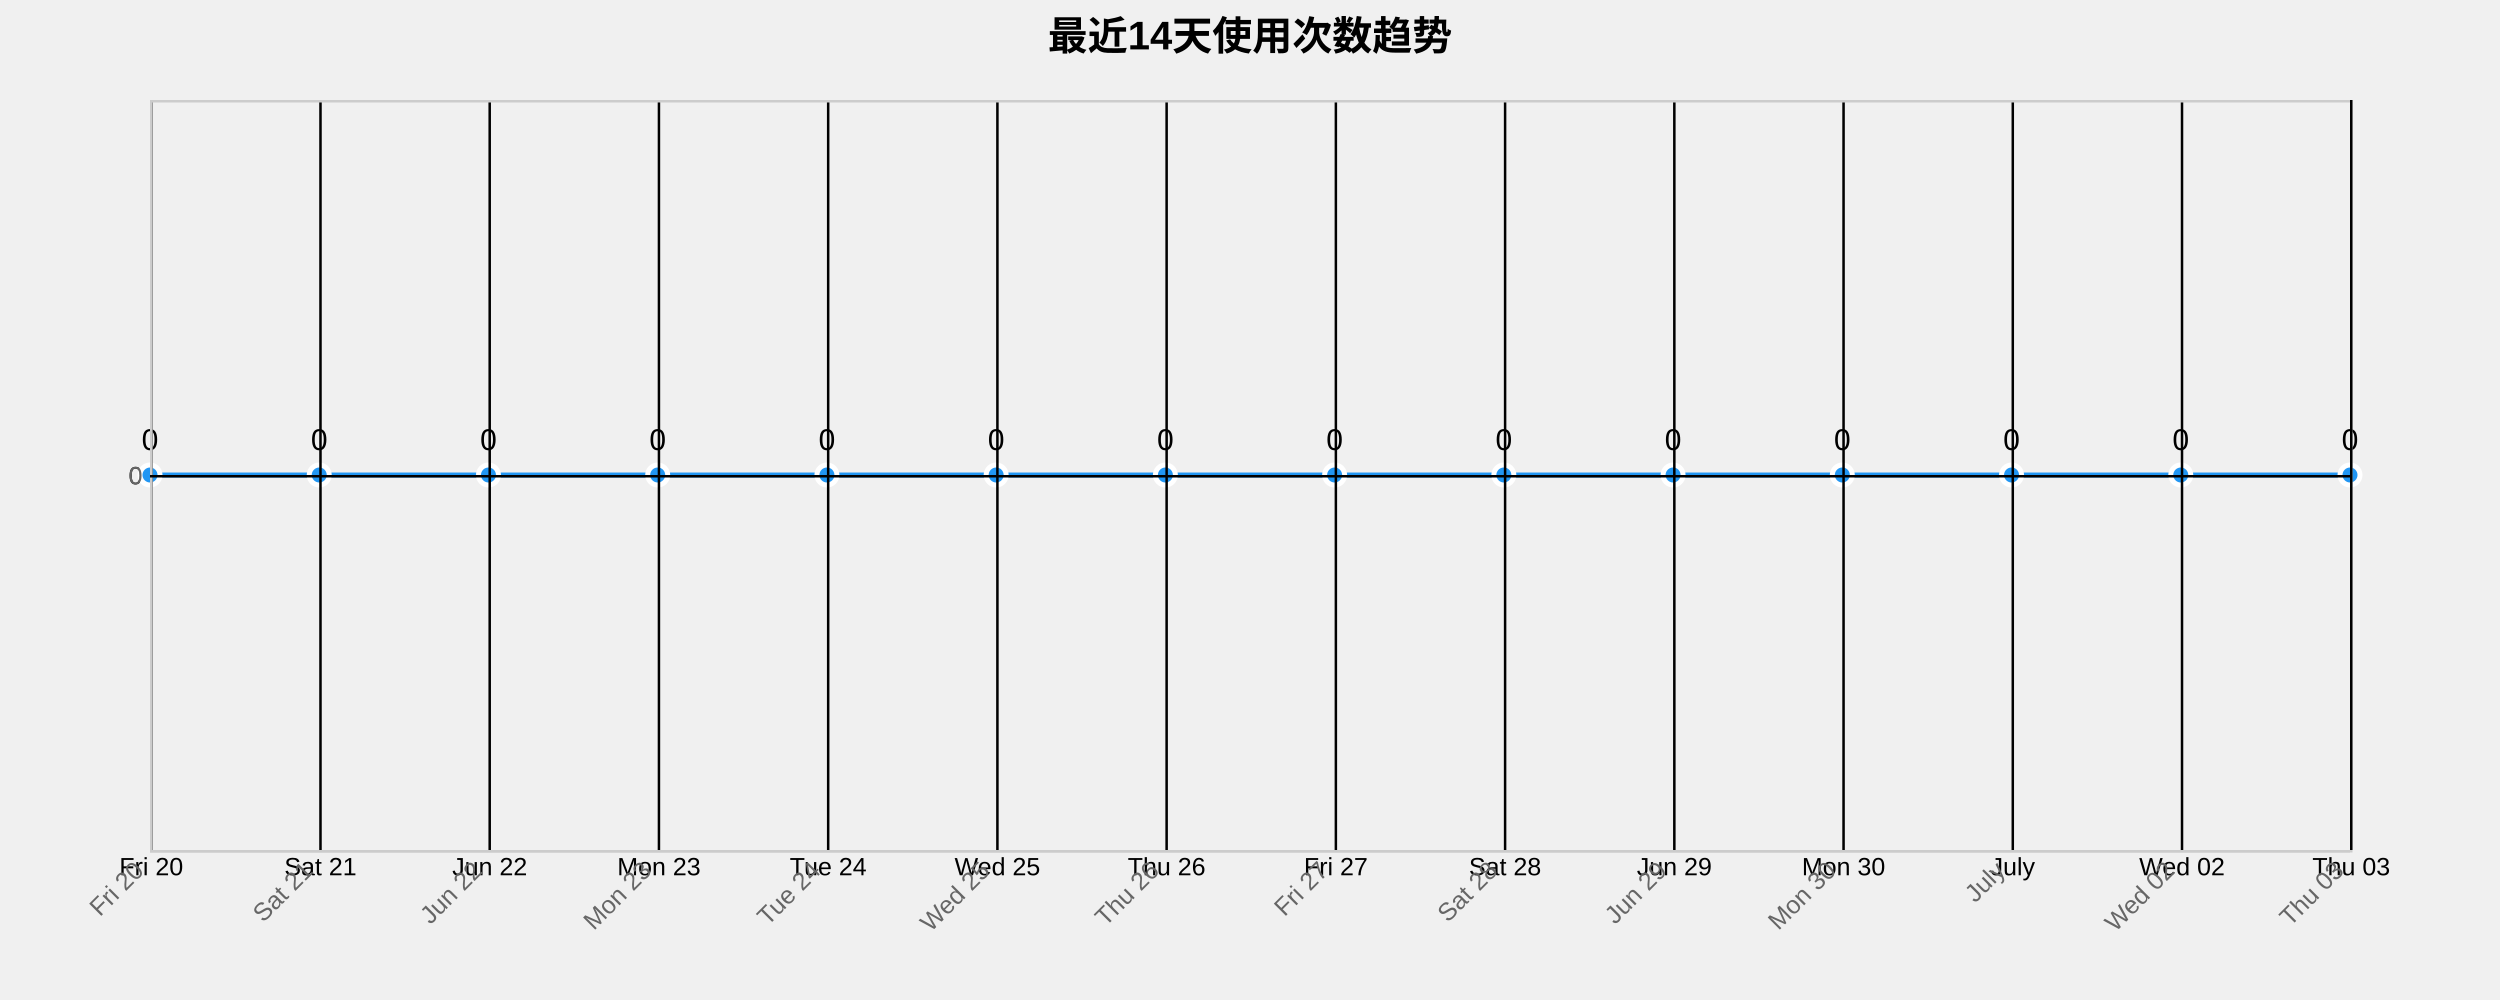
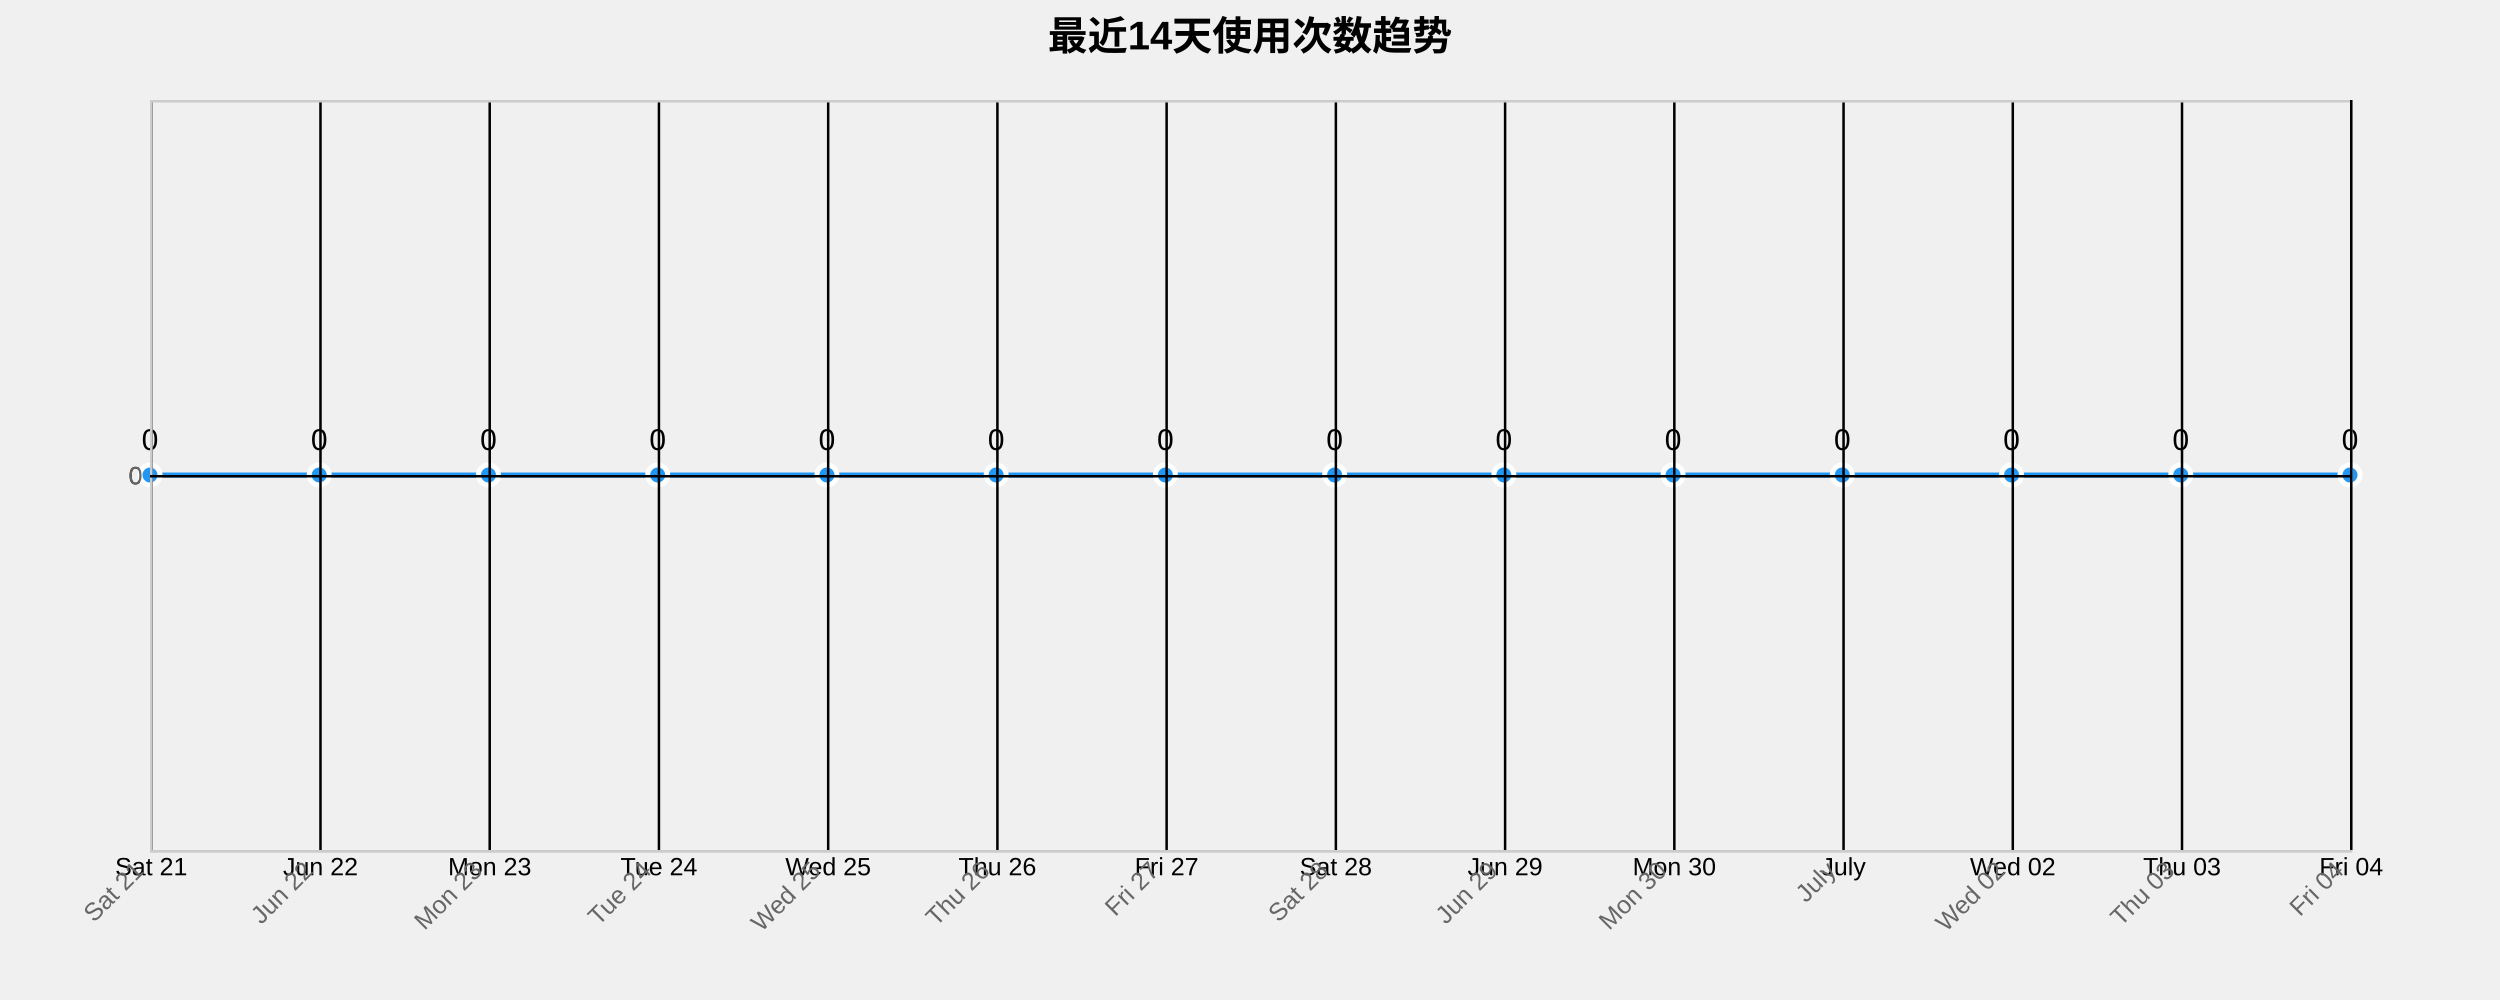
<svg xmlns="http://www.w3.org/2000/svg" width="1000" height="400">
  <g transform="translate(60,40)">
    <text x="440" y="-20" text-anchor="middle" style="font-size: 16px; font-weight: bold;">最近14天使用次数趋势</text>
    <g class="grid" transform="translate(0,300)" fill="none" font-size="10" font-family="sans-serif" text-anchor="middle">
      <path class="domain" stroke="currentColor" d="M0.5,-300V0.5H880.5V-300" />
      <g class="tick" opacity="1" transform="translate(0.5,0)">
        <line stroke="currentColor" y2="-300" />
-         <text fill="currentColor" y="3" dy="0.71em">Fri 20</text>
+         <text fill="currentColor" y="3" dy="0.71em">Sat 21</text>
      </g>
      <g class="tick" opacity="1" transform="translate(68.19231,0)">
        <line stroke="currentColor" y2="-300" />
-         <text fill="currentColor" y="3" dy="0.71em">Sat 21</text>
+         <text fill="currentColor" y="3" dy="0.71em">Jun 22</text>
      </g>
      <g class="tick" opacity="1" transform="translate(135.8846,0)">
        <line stroke="currentColor" y2="-300" />
-         <text fill="currentColor" y="3" dy="0.71em">Jun 22</text>
+         <text fill="currentColor" y="3" dy="0.71em">Mon 23</text>
      </g>
      <g class="tick" opacity="1" transform="translate(203.5769,0)">
        <line stroke="currentColor" y2="-300" />
-         <text fill="currentColor" y="3" dy="0.71em">Mon 23</text>
+         <text fill="currentColor" y="3" dy="0.71em">Tue 24</text>
      </g>
      <g class="tick" opacity="1" transform="translate(271.2692,0)">
        <line stroke="currentColor" y2="-300" />
-         <text fill="currentColor" y="3" dy="0.71em">Tue 24</text>
+         <text fill="currentColor" y="3" dy="0.71em">Wed 25</text>
      </g>
      <g class="tick" opacity="1" transform="translate(338.9615,0)">
        <line stroke="currentColor" y2="-300" />
-         <text fill="currentColor" y="3" dy="0.71em">Wed 25</text>
+         <text fill="currentColor" y="3" dy="0.71em">Thu 26</text>
      </g>
      <g class="tick" opacity="1" transform="translate(406.6538,0)">
        <line stroke="currentColor" y2="-300" />
-         <text fill="currentColor" y="3" dy="0.71em">Thu 26</text>
+         <text fill="currentColor" y="3" dy="0.71em">Fri 27</text>
      </g>
      <g class="tick" opacity="1" transform="translate(474.3462,0)">
        <line stroke="currentColor" y2="-300" />
-         <text fill="currentColor" y="3" dy="0.71em">Fri 27</text>
+         <text fill="currentColor" y="3" dy="0.71em">Sat 28</text>
      </g>
      <g class="tick" opacity="1" transform="translate(542.0385,0)">
        <line stroke="currentColor" y2="-300" />
-         <text fill="currentColor" y="3" dy="0.71em">Sat 28</text>
+         <text fill="currentColor" y="3" dy="0.71em">Jun 29</text>
      </g>
      <g class="tick" opacity="1" transform="translate(609.7308,0)">
        <line stroke="currentColor" y2="-300" />
-         <text fill="currentColor" y="3" dy="0.71em">Jun 29</text>
+         <text fill="currentColor" y="3" dy="0.71em">Mon 30</text>
      </g>
      <g class="tick" opacity="1" transform="translate(677.4231,0)">
        <line stroke="currentColor" y2="-300" />
-         <text fill="currentColor" y="3" dy="0.71em">Mon 30</text>
+         <text fill="currentColor" y="3" dy="0.71em">July</text>
      </g>
      <g class="tick" opacity="1" transform="translate(745.1154,0)">
        <line stroke="currentColor" y2="-300" />
-         <text fill="currentColor" y="3" dy="0.71em">July</text>
+         <text fill="currentColor" y="3" dy="0.71em">Wed 02</text>
      </g>
      <g class="tick" opacity="1" transform="translate(812.8077,0)">
        <line stroke="currentColor" y2="-300" />
-         <text fill="currentColor" y="3" dy="0.71em">Wed 02</text>
+         <text fill="currentColor" y="3" dy="0.71em">Thu 03</text>
      </g>
      <g class="tick" opacity="1" transform="translate(880.5,0)">
        <line stroke="currentColor" y2="-300" />
-         <text fill="currentColor" y="3" dy="0.71em">Thu 03</text>
+         <text fill="currentColor" y="3" dy="0.71em">Fri 04</text>
      </g>
    </g>
    <g class="grid" fill="none" font-size="10" font-family="sans-serif" text-anchor="end">
      <path class="domain" stroke="currentColor" d="M880,300.5H0.5V0.5H880" />
      <g class="tick" opacity="1" transform="translate(0,150.5)">
        <line stroke="currentColor" x2="880" />
        <text fill="currentColor" x="-3" dy="0.32em">0</text>
      </g>
    </g>
    <path class="area" d="M0,150C22.564,150,45.128,150,67.692,150C90.256,150,112.821,150,135.385,150C157.949,150,180.513,150,203.077,150C225.641,150,248.205,150,270.769,150C293.333,150,315.897,150,338.462,150C361.026,150,383.59,150,406.154,150C428.718,150,451.282,150,473.846,150C496.41,150,518.974,150,541.538,150C564.103,150,586.667,150,609.231,150C631.795,150,654.359,150,676.923,150C699.487,150,722.051,150,744.615,150C767.179,150,789.744,150,812.308,150C834.872,150,857.436,150,880,150L880,300C857.436,300,834.872,300,812.308,300C789.744,300,767.179,300,744.615,300C722.051,300,699.487,300,676.923,300C654.359,300,631.795,300,609.231,300C586.667,300,564.103,300,541.538,300C518.974,300,496.41,300,473.846,300C451.282,300,428.718,300,406.154,300C383.59,300,361.026,300,338.462,300C315.897,300,293.333,300,270.769,300C248.205,300,225.641,300,203.077,300C180.513,300,157.949,300,135.385,300C112.821,300,90.256,300,67.692,300C45.128,300,22.564,300,0,300Z" style="fill: url(#area-gradient); opacity: 0.3;" />
    <path class="line" d="M0,150C22.564,150,45.128,150,67.692,150C90.256,150,112.821,150,135.385,150C157.949,150,180.513,150,203.077,150C225.641,150,248.205,150,270.769,150C293.333,150,315.897,150,338.462,150C361.026,150,383.59,150,406.154,150C428.718,150,451.282,150,473.846,150C496.41,150,518.974,150,541.538,150C564.103,150,586.667,150,609.231,150C631.795,150,654.359,150,676.923,150C699.487,150,722.051,150,744.615,150C767.179,150,789.744,150,812.308,150C834.872,150,857.436,150,880,150" style="fill: none; stroke: #2196F3; stroke-width: 2px;" />
    <circle class="dot" cx="0" cy="150" r="4" style="fill: #2196F3; stroke: #fff; stroke-width: 2px;" />
    <circle class="dot" cx="67.692" cy="150" r="4" style="fill: #2196F3; stroke: #fff; stroke-width: 2px;" />
    <circle class="dot" cx="135.385" cy="150" r="4" style="fill: #2196F3; stroke: #fff; stroke-width: 2px;" />
    <circle class="dot" cx="203.077" cy="150" r="4" style="fill: #2196F3; stroke: #fff; stroke-width: 2px;" />
    <circle class="dot" cx="270.769" cy="150" r="4" style="fill: #2196F3; stroke: #fff; stroke-width: 2px;" />
    <circle class="dot" cx="338.462" cy="150" r="4" style="fill: #2196F3; stroke: #fff; stroke-width: 2px;" />
    <circle class="dot" cx="406.154" cy="150" r="4" style="fill: #2196F3; stroke: #fff; stroke-width: 2px;" />
    <circle class="dot" cx="473.846" cy="150" r="4" style="fill: #2196F3; stroke: #fff; stroke-width: 2px;" />
    <circle class="dot" cx="541.538" cy="150" r="4" style="fill: #2196F3; stroke: #fff; stroke-width: 2px;" />
    <circle class="dot" cx="609.231" cy="150" r="4" style="fill: #2196F3; stroke: #fff; stroke-width: 2px;" />
    <circle class="dot" cx="676.923" cy="150" r="4" style="fill: #2196F3; stroke: #fff; stroke-width: 2px;" />
    <circle class="dot" cx="744.615" cy="150" r="4" style="fill: #2196F3; stroke: #fff; stroke-width: 2px;" />
    <circle class="dot" cx="812.308" cy="150" r="4" style="fill: #2196F3; stroke: #fff; stroke-width: 2px;" />
    <circle class="dot" cx="880" cy="150" r="4" style="fill: #2196F3; stroke: #fff; stroke-width: 2px;" />
    <text class="label" x="0" y="140" text-anchor="middle" style="font-size: 12px;">0</text>
    <text class="label" x="67.692" y="140" text-anchor="middle" style="font-size: 12px;">0</text>
    <text class="label" x="135.385" y="140" text-anchor="middle" style="font-size: 12px;">0</text>
    <text class="label" x="203.077" y="140" text-anchor="middle" style="font-size: 12px;">0</text>
    <text class="label" x="270.769" y="140" text-anchor="middle" style="font-size: 12px;">0</text>
    <text class="label" x="338.462" y="140" text-anchor="middle" style="font-size: 12px;">0</text>
    <text class="label" x="406.154" y="140" text-anchor="middle" style="font-size: 12px;">0</text>
    <text class="label" x="473.846" y="140" text-anchor="middle" style="font-size: 12px;">0</text>
    <text class="label" x="541.538" y="140" text-anchor="middle" style="font-size: 12px;">0</text>
    <text class="label" x="609.231" y="140" text-anchor="middle" style="font-size: 12px;">0</text>
    <text class="label" x="676.923" y="140" text-anchor="middle" style="font-size: 12px;">0</text>
    <text class="label" x="744.615" y="140" text-anchor="middle" style="font-size: 12px;">0</text>
    <text class="label" x="812.308" y="140" text-anchor="middle" style="font-size: 12px;">0</text>
    <text class="label" x="880" y="140" text-anchor="middle" style="font-size: 12px;">0</text>
    <g class="x-axis" transform="translate(0,300)" fill="none" font-size="10" font-family="sans-serif" text-anchor="middle">
      <path class="domain" stroke="currentColor" d="M0.5,-300V0.5H880.5V-300" />
      <g class="tick" opacity="1" transform="translate(0.5,0)">
        <line stroke="currentColor" y2="-300" />
-         <text fill="currentColor" y="3" dy=".15em" style="text-anchor: end;" dx="-.8em" transform="rotate(-45)">Fri 20</text>
+         <text fill="currentColor" y="3" dy=".15em" style="text-anchor: end;" dx="-.8em" transform="rotate(-45)">Sat 21</text>
      </g>
      <g class="tick" opacity="1" transform="translate(68.19231,0)">
        <line stroke="currentColor" y2="-300" />
-         <text fill="currentColor" y="3" dy=".15em" style="text-anchor: end;" dx="-.8em" transform="rotate(-45)">Sat 21</text>
+         <text fill="currentColor" y="3" dy=".15em" style="text-anchor: end;" dx="-.8em" transform="rotate(-45)">Jun 22</text>
      </g>
      <g class="tick" opacity="1" transform="translate(135.8846,0)">
        <line stroke="currentColor" y2="-300" />
-         <text fill="currentColor" y="3" dy=".15em" style="text-anchor: end;" dx="-.8em" transform="rotate(-45)">Jun 22</text>
+         <text fill="currentColor" y="3" dy=".15em" style="text-anchor: end;" dx="-.8em" transform="rotate(-45)">Mon 23</text>
      </g>
      <g class="tick" opacity="1" transform="translate(203.5769,0)">
        <line stroke="currentColor" y2="-300" />
-         <text fill="currentColor" y="3" dy=".15em" style="text-anchor: end;" dx="-.8em" transform="rotate(-45)">Mon 23</text>
+         <text fill="currentColor" y="3" dy=".15em" style="text-anchor: end;" dx="-.8em" transform="rotate(-45)">Tue 24</text>
      </g>
      <g class="tick" opacity="1" transform="translate(271.2692,0)">
        <line stroke="currentColor" y2="-300" />
-         <text fill="currentColor" y="3" dy=".15em" style="text-anchor: end;" dx="-.8em" transform="rotate(-45)">Tue 24</text>
+         <text fill="currentColor" y="3" dy=".15em" style="text-anchor: end;" dx="-.8em" transform="rotate(-45)">Wed 25</text>
      </g>
      <g class="tick" opacity="1" transform="translate(338.9615,0)">
        <line stroke="currentColor" y2="-300" />
-         <text fill="currentColor" y="3" dy=".15em" style="text-anchor: end;" dx="-.8em" transform="rotate(-45)">Wed 25</text>
+         <text fill="currentColor" y="3" dy=".15em" style="text-anchor: end;" dx="-.8em" transform="rotate(-45)">Thu 26</text>
      </g>
      <g class="tick" opacity="1" transform="translate(406.6538,0)">
        <line stroke="currentColor" y2="-300" />
-         <text fill="currentColor" y="3" dy=".15em" style="text-anchor: end;" dx="-.8em" transform="rotate(-45)">Thu 26</text>
+         <text fill="currentColor" y="3" dy=".15em" style="text-anchor: end;" dx="-.8em" transform="rotate(-45)">Fri 27</text>
      </g>
      <g class="tick" opacity="1" transform="translate(474.3462,0)">
        <line stroke="currentColor" y2="-300" />
-         <text fill="currentColor" y="3" dy=".15em" style="text-anchor: end;" dx="-.8em" transform="rotate(-45)">Fri 27</text>
+         <text fill="currentColor" y="3" dy=".15em" style="text-anchor: end;" dx="-.8em" transform="rotate(-45)">Sat 28</text>
      </g>
      <g class="tick" opacity="1" transform="translate(542.0385,0)">
        <line stroke="currentColor" y2="-300" />
-         <text fill="currentColor" y="3" dy=".15em" style="text-anchor: end;" dx="-.8em" transform="rotate(-45)">Sat 28</text>
+         <text fill="currentColor" y="3" dy=".15em" style="text-anchor: end;" dx="-.8em" transform="rotate(-45)">Jun 29</text>
      </g>
      <g class="tick" opacity="1" transform="translate(609.7308,0)">
        <line stroke="currentColor" y2="-300" />
-         <text fill="currentColor" y="3" dy=".15em" style="text-anchor: end;" dx="-.8em" transform="rotate(-45)">Jun 29</text>
+         <text fill="currentColor" y="3" dy=".15em" style="text-anchor: end;" dx="-.8em" transform="rotate(-45)">Mon 30</text>
      </g>
      <g class="tick" opacity="1" transform="translate(677.4231,0)">
        <line stroke="currentColor" y2="-300" />
-         <text fill="currentColor" y="3" dy=".15em" style="text-anchor: end;" dx="-.8em" transform="rotate(-45)">Mon 30</text>
+         <text fill="currentColor" y="3" dy=".15em" style="text-anchor: end;" dx="-.8em" transform="rotate(-45)">July</text>
      </g>
      <g class="tick" opacity="1" transform="translate(745.1154,0)">
        <line stroke="currentColor" y2="-300" />
-         <text fill="currentColor" y="3" dy=".15em" style="text-anchor: end;" dx="-.8em" transform="rotate(-45)">July</text>
+         <text fill="currentColor" y="3" dy=".15em" style="text-anchor: end;" dx="-.8em" transform="rotate(-45)">Wed 02</text>
      </g>
      <g class="tick" opacity="1" transform="translate(812.8077,0)">
        <line stroke="currentColor" y2="-300" />
-         <text fill="currentColor" y="3" dy=".15em" style="text-anchor: end;" dx="-.8em" transform="rotate(-45)">Wed 02</text>
+         <text fill="currentColor" y="3" dy=".15em" style="text-anchor: end;" dx="-.8em" transform="rotate(-45)">Thu 03</text>
      </g>
      <g class="tick" opacity="1" transform="translate(880.5,0)">
        <line stroke="currentColor" y2="-300" />
-         <text fill="currentColor" y="3" dy=".15em" style="text-anchor: end;" dx="-.8em" transform="rotate(-45)">Thu 03</text>
+         <text fill="currentColor" y="3" dy=".15em" style="text-anchor: end;" dx="-.8em" transform="rotate(-45)">Fri 04</text>
      </g>
    </g>
    <g class="y-axis" fill="none" font-size="10" font-family="sans-serif" text-anchor="end">
      <path class="domain" stroke="currentColor" d="M880,300.5H0.5V0.5H880" />
      <g class="tick" opacity="1" transform="translate(0,150.5)">
        <line stroke="currentColor" x2="880" />
        <text fill="currentColor" x="-3" dy="0.32em">0</text>
      </g>
    </g>
    <style>
    .grid line {
      stroke: #e0e0e0;
      stroke-opacity: 0.7;
      shape-rendering: crispEdges;
    }
    .grid path {
      stroke-width: 0;
    }
    .dot:hover {
      r: 6;
    }
    text {
      font-family: Arial, sans-serif;
    }
    .x-axis path, .y-axis path {
      stroke: #ccc;
    }
    .x-axis text, .y-axis text {
      fill: #666;
    }
  </style>
  </g>
</svg>
